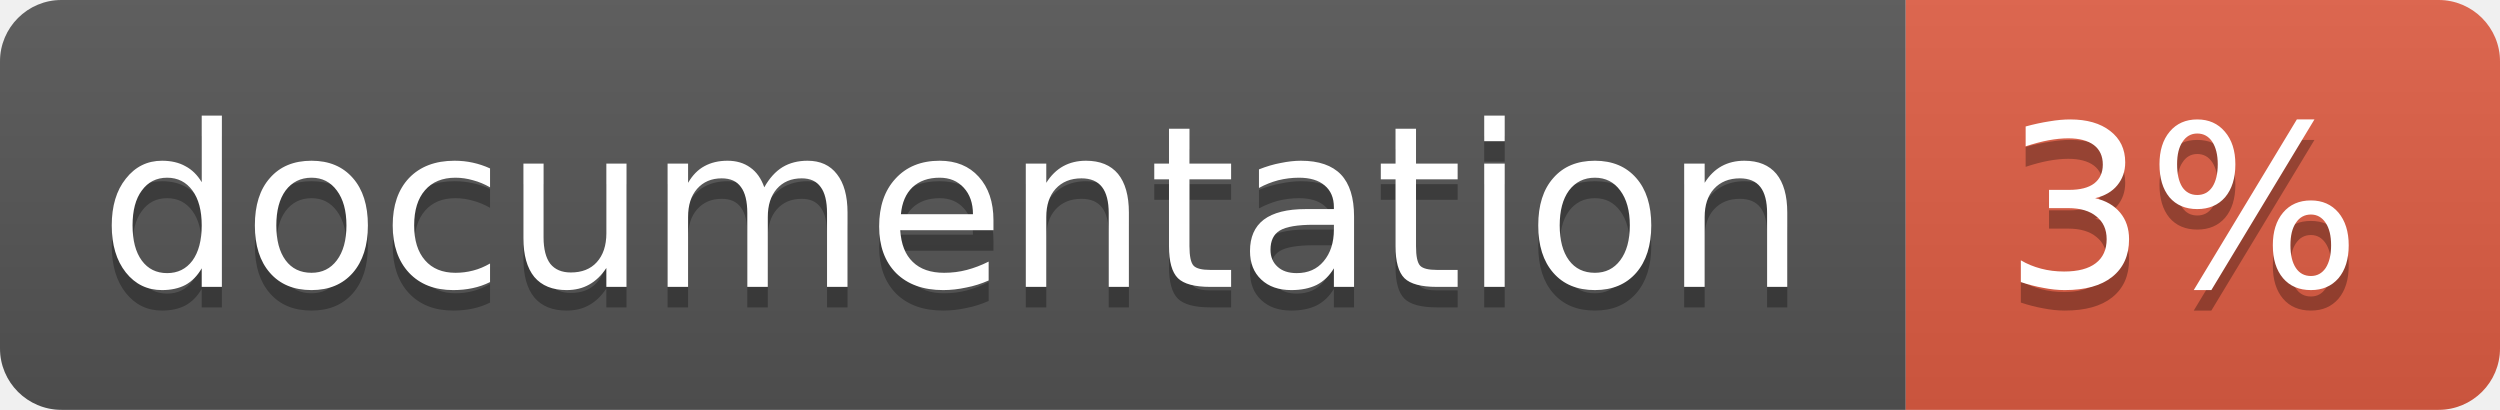
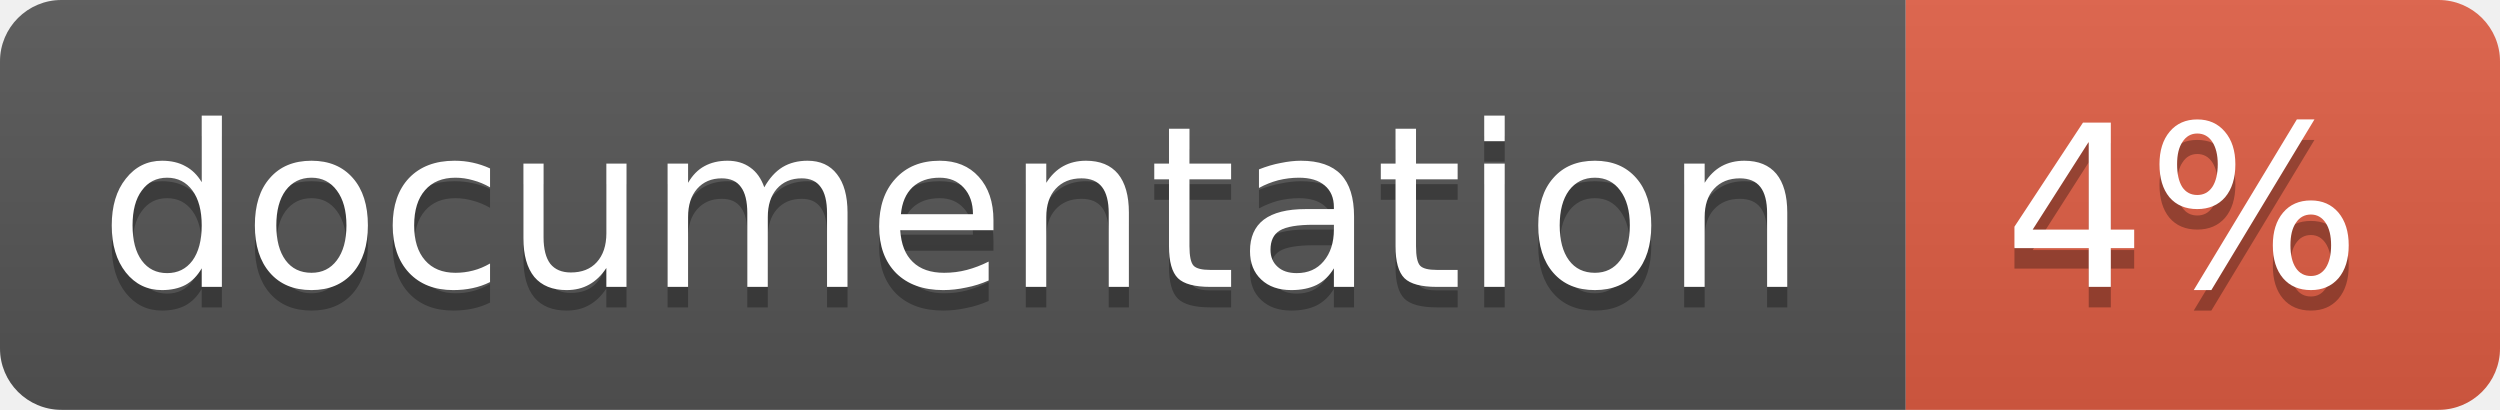
<svg xmlns="http://www.w3.org/2000/svg" width="122" height="20">
  <linearGradient id="b" x2="0" y2="100%">
    <stop offset="0" stop-color="#bbb" stop-opacity=".1" />
    <stop offset="1" stop-opacity=".1" />
  </linearGradient>
  <clipPath id="a">
    <rect width="122" height="20" rx="3" fill="#fff" />
  </clipPath>
  <g clip-path="url(#a)">
    <path fill="#555" d="M0 0h93v20H0z" />
    <path fill="#e05d44" d="M93 0h29v20H93z" />
    <path fill="url(#b)" d="M0 0h122v20H0z" />
  </g>
  <g fill="#fff" text-anchor="middle" font-family="DejaVu Sans,Verdana,Geneva,sans-serif" font-size="11">
    <text x="46.5" y="15" fill="#010101" fill-opacity=".3">documentation</text>
    <text x="46.5" y="14">documentation</text>
-     <text x="106.5" y="15" fill="#010101" fill-opacity=".3">3%</text>
-     <text x="106.5" y="14">3%</text>
+     <text x="106.5" y="15" fill="#010101" fill-opacity=".3">4%</text>
+     <text x="106.5" y="14">4%</text>
  </g>
</svg>
